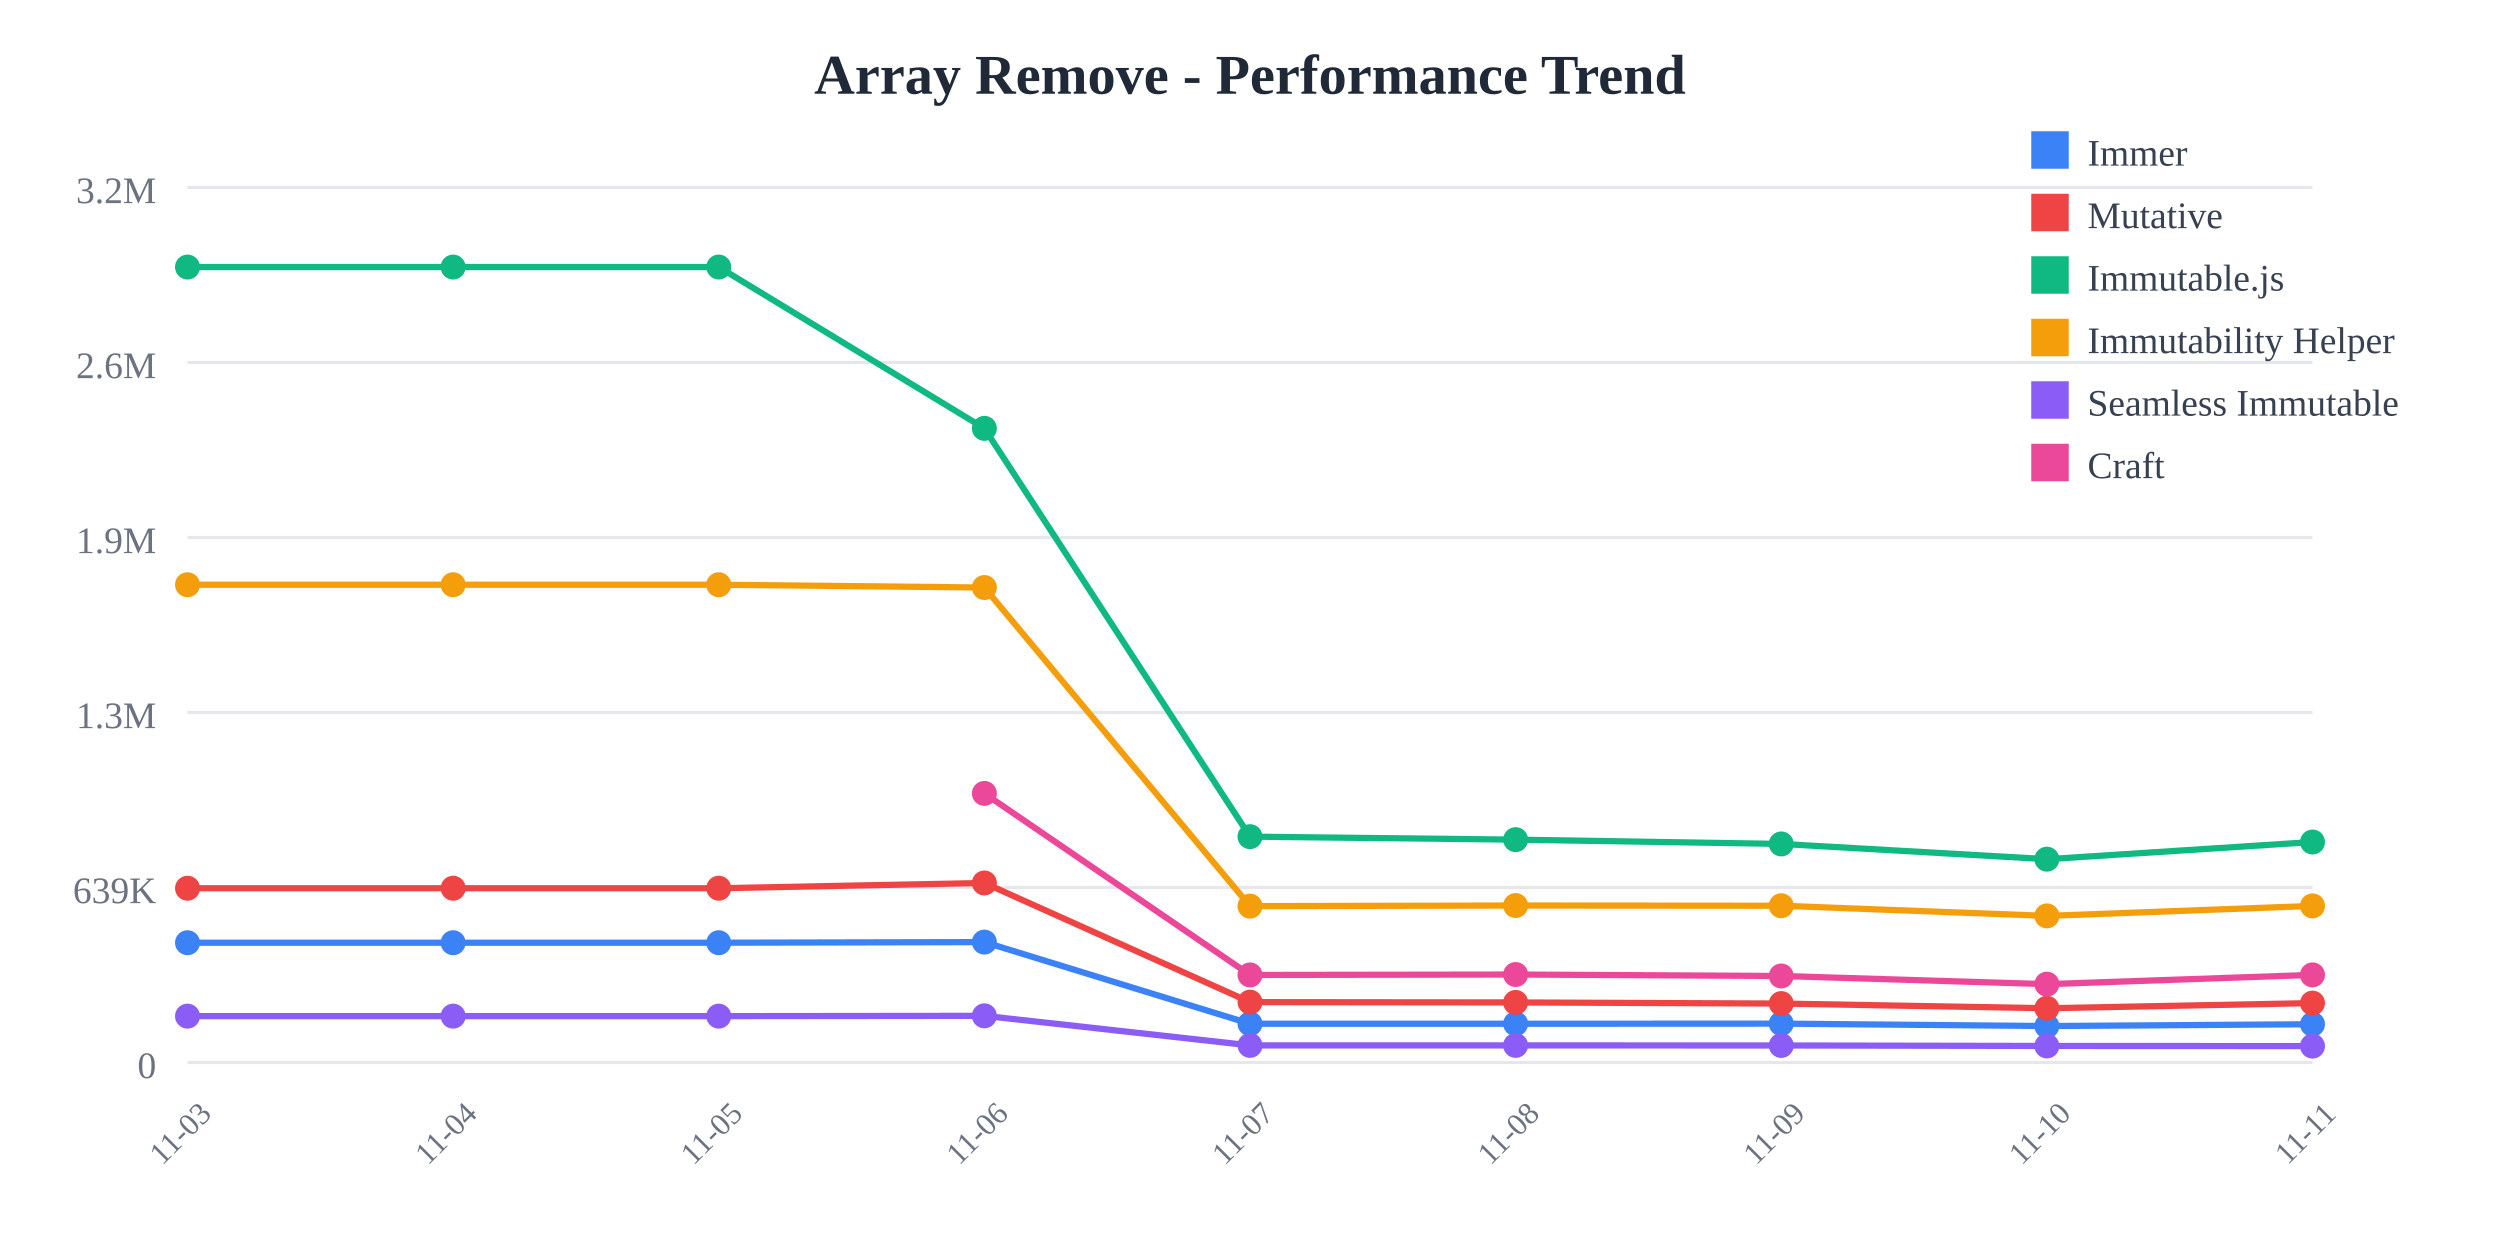
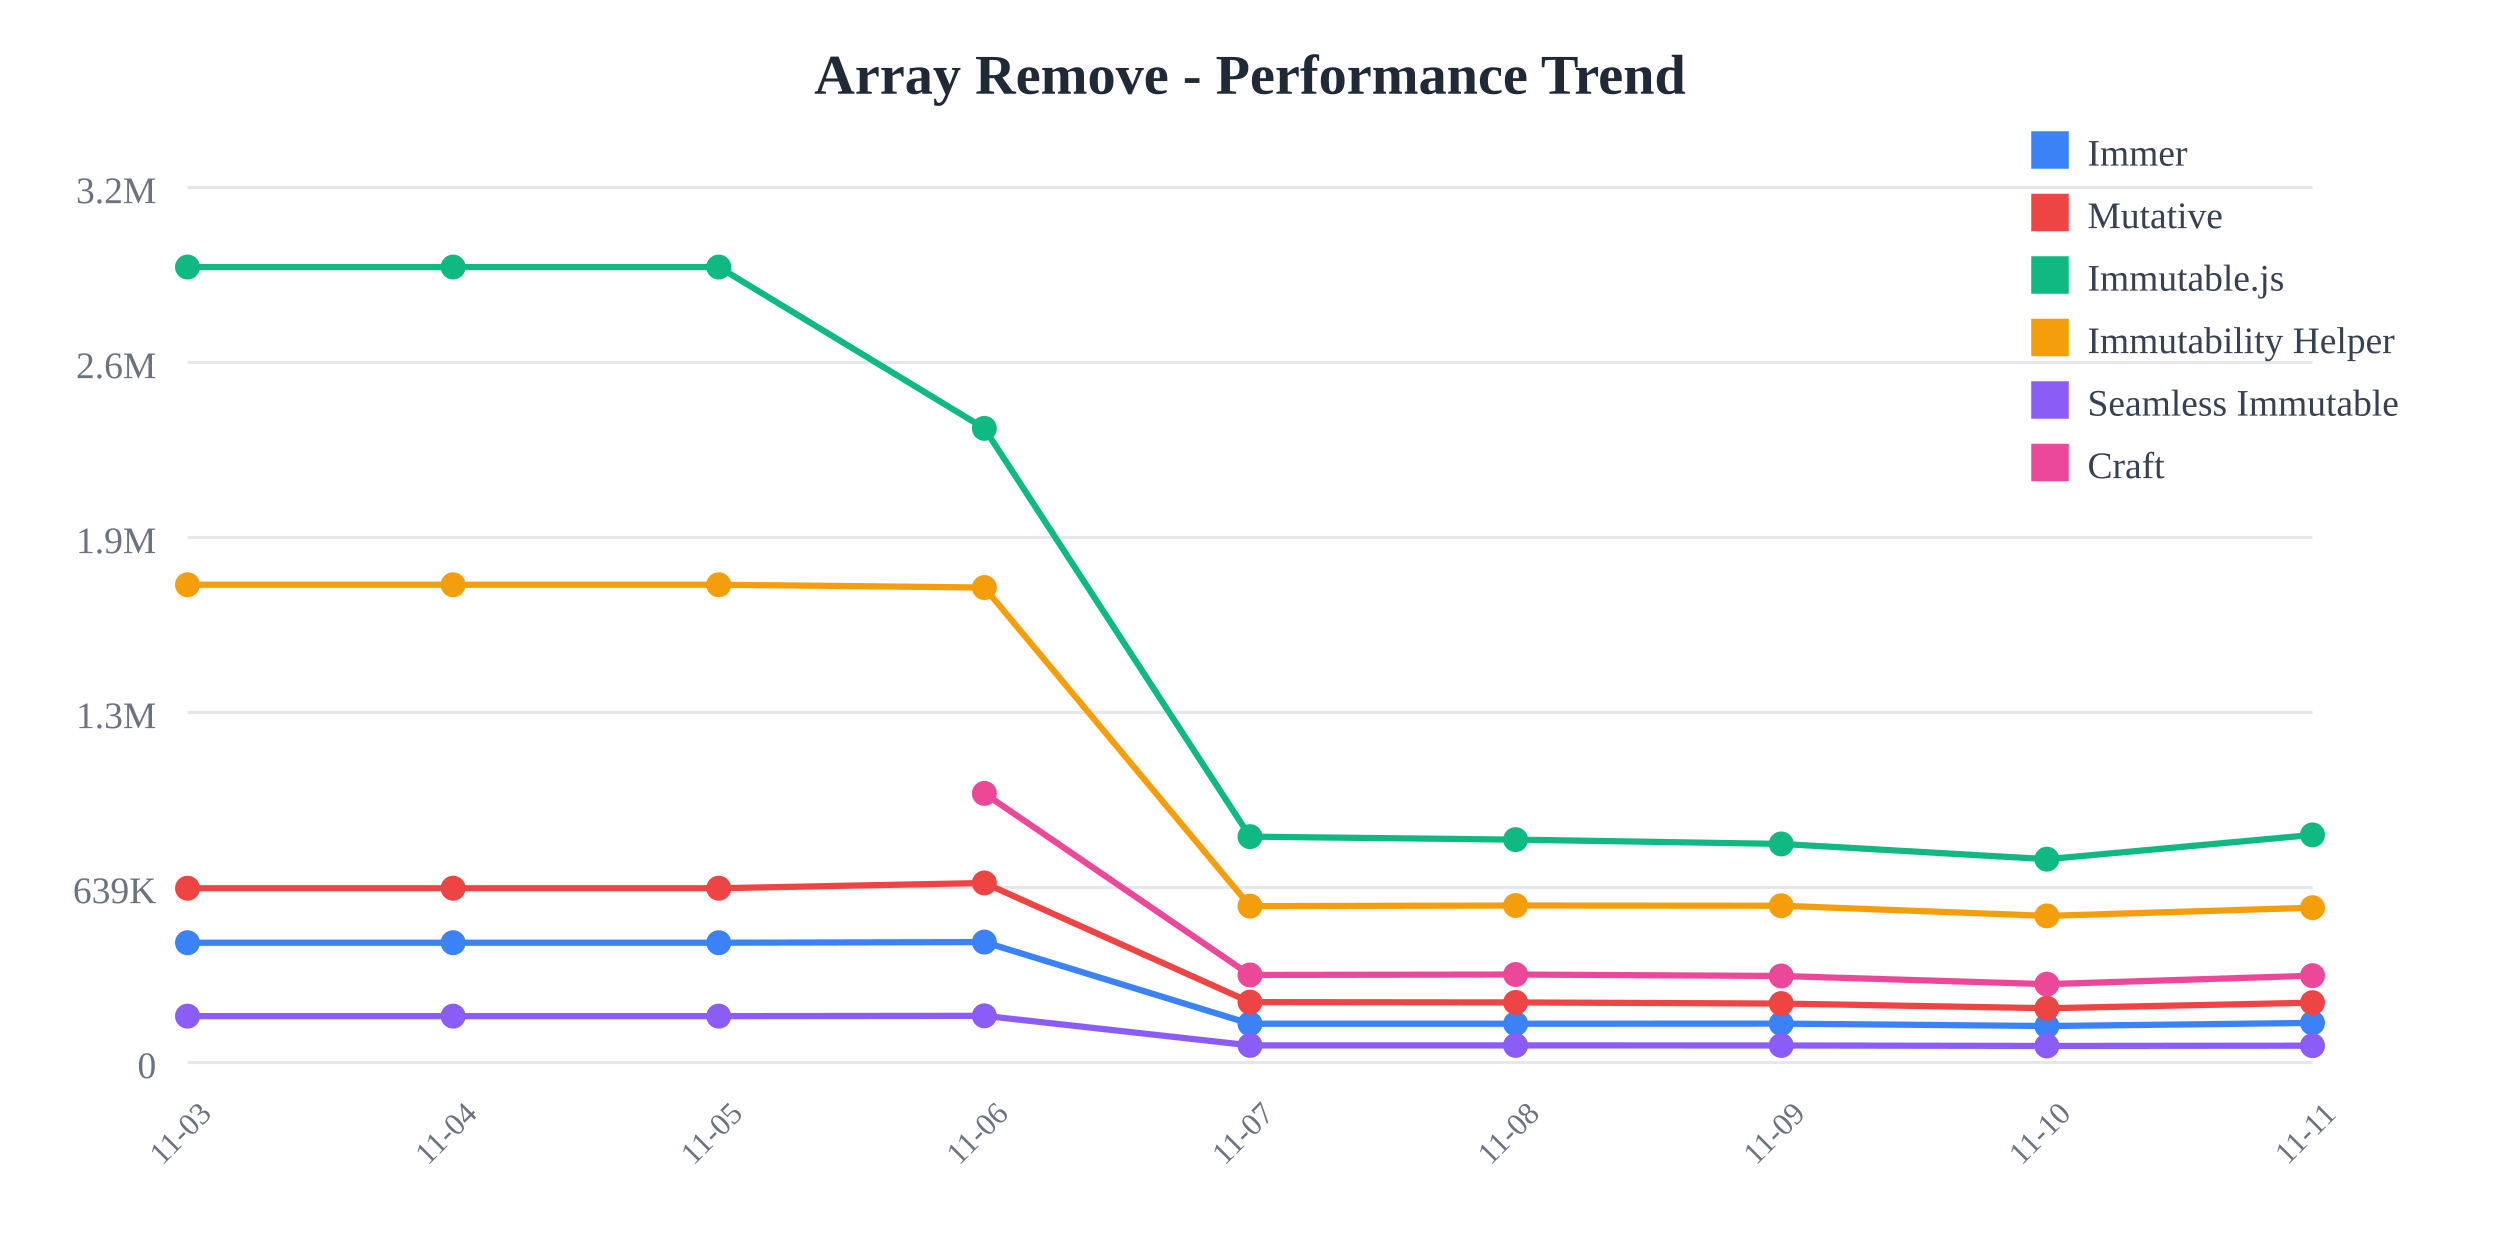
<svg xmlns="http://www.w3.org/2000/svg" width="800" height="400">
  <rect width="800" height="400" fill="white" />
  <text x="400" y="30" text-anchor="middle" font-size="18" font-weight="bold" fill="#1f2937">
    Array Remove - Performance Trend
  </text>
  <line x1="60" y1="60" x2="740" y2="60" stroke="#e5e7eb" stroke-width="1" />
  <text x="50" y="65" text-anchor="end" font-size="12" fill="#6b7280">
    3.2M
  </text>
  <line x1="60" y1="116" x2="740" y2="116" stroke="#e5e7eb" stroke-width="1" />
  <text x="50" y="121" text-anchor="end" font-size="12" fill="#6b7280">
    2.6M
  </text>
  <line x1="60" y1="172" x2="740" y2="172" stroke="#e5e7eb" stroke-width="1" />
  <text x="50" y="177" text-anchor="end" font-size="12" fill="#6b7280">
    1.9M
  </text>
  <line x1="60" y1="228" x2="740" y2="228" stroke="#e5e7eb" stroke-width="1" />
  <text x="50" y="233" text-anchor="end" font-size="12" fill="#6b7280">
    1.3M
  </text>
  <line x1="60" y1="284" x2="740" y2="284" stroke="#e5e7eb" stroke-width="1" />
  <text x="50" y="289" text-anchor="end" font-size="12" fill="#6b7280">
    639K
  </text>
  <line x1="60" y1="340" x2="740" y2="340" stroke="#e5e7eb" stroke-width="1" />
  <text x="50" y="345" text-anchor="end" font-size="12" fill="#6b7280">
    0
  </text>
  <text x="60" y="365" text-anchor="middle" font-size="10" fill="#6b7280" transform="rotate(-45, 60, 365)">
    11-03
  </text>
  <text x="145" y="365" text-anchor="middle" font-size="10" fill="#6b7280" transform="rotate(-45, 145, 365)">
    11-04
  </text>
  <text x="230" y="365" text-anchor="middle" font-size="10" fill="#6b7280" transform="rotate(-45, 230, 365)">
    11-05
  </text>
  <text x="315" y="365" text-anchor="middle" font-size="10" fill="#6b7280" transform="rotate(-45, 315, 365)">
    11-06
  </text>
  <text x="400" y="365" text-anchor="middle" font-size="10" fill="#6b7280" transform="rotate(-45, 400, 365)">
    11-07
  </text>
  <text x="485" y="365" text-anchor="middle" font-size="10" fill="#6b7280" transform="rotate(-45, 485, 365)">
    11-08
  </text>
  <text x="570" y="365" text-anchor="middle" font-size="10" fill="#6b7280" transform="rotate(-45, 570, 365)">
    11-09
  </text>
  <text x="655" y="365" text-anchor="middle" font-size="10" fill="#6b7280" transform="rotate(-45, 655, 365)">
    11-10
  </text>
  <text x="740" y="365" text-anchor="middle" font-size="10" fill="#6b7280" transform="rotate(-45, 740, 365)">
    11-11
  </text>
-   <polyline points="60,301.671 145,301.671 230,301.671 315,301.471 400,327.603 485,327.603 570,327.561 655,328.332 740,327.754" fill="none" stroke="#3b82f6" stroke-width="2" />
+   <polyline points="60,301.671 145,301.671 230,301.671 315,301.471 400,327.603 485,327.603 570,327.561 655,328.332 740,327.329" fill="none" stroke="#3b82f6" stroke-width="2" />
  <circle cx="60" cy="301.671" r="4" fill="#3b82f6" />
  <circle cx="145" cy="301.671" r="4" fill="#3b82f6" />
  <circle cx="230" cy="301.671" r="4" fill="#3b82f6" />
  <circle cx="315" cy="301.471" r="4" fill="#3b82f6" />
  <circle cx="400" cy="327.603" r="4" fill="#3b82f6" />
  <circle cx="485" cy="327.603" r="4" fill="#3b82f6" />
  <circle cx="570" cy="327.561" r="4" fill="#3b82f6" />
  <circle cx="655" cy="328.332" r="4" fill="#3b82f6" />
-   <circle cx="740" cy="327.754" r="4" fill="#3b82f6" />
-   <polyline points="60,284.232 145,284.232 230,284.232 315,282.548 400,320.68 485,320.78 570,321.138 655,322.638 740,320.993" fill="none" stroke="#ef4444" stroke-width="2" />
+   <circle cx="740" cy="327.329" r="4" fill="#3b82f6" />
+   <polyline points="60,284.232 145,284.232 230,284.232 315,282.548 400,320.68 485,320.78 570,321.138 655,322.638 740,320.856" fill="none" stroke="#ef4444" stroke-width="2" />
  <circle cx="60" cy="284.232" r="4" fill="#ef4444" />
  <circle cx="145" cy="284.232" r="4" fill="#ef4444" />
  <circle cx="230" cy="284.232" r="4" fill="#ef4444" />
  <circle cx="315" cy="282.548" r="4" fill="#ef4444" />
  <circle cx="400" cy="320.68" r="4" fill="#ef4444" />
  <circle cx="485" cy="320.78" r="4" fill="#ef4444" />
  <circle cx="570" cy="321.138" r="4" fill="#ef4444" />
  <circle cx="655" cy="322.638" r="4" fill="#ef4444" />
-   <circle cx="740" cy="320.993" r="4" fill="#ef4444" />
-   <polyline points="60,85.455 145,85.455 230,85.455 315,137.076 400,267.725 485,268.686 570,270.061 655,274.938 740,269.445" fill="none" stroke="#10b981" stroke-width="2" />
+   <circle cx="740" cy="320.856" r="4" fill="#ef4444" />
+   <polyline points="60,85.455 145,85.455 230,85.455 315,137.076 400,267.725 485,268.686 570,270.061 655,274.938 740,267.174" fill="none" stroke="#10b981" stroke-width="2" />
  <circle cx="60" cy="85.455" r="4" fill="#10b981" />
  <circle cx="145" cy="85.455" r="4" fill="#10b981" />
  <circle cx="230" cy="85.455" r="4" fill="#10b981" />
  <circle cx="315" cy="137.076" r="4" fill="#10b981" />
  <circle cx="400" cy="267.725" r="4" fill="#10b981" />
  <circle cx="485" cy="268.686" r="4" fill="#10b981" />
  <circle cx="570" cy="270.061" r="4" fill="#10b981" />
  <circle cx="655" cy="274.938" r="4" fill="#10b981" />
-   <circle cx="740" cy="269.445" r="4" fill="#10b981" />
-   <polyline points="60,187.117 145,187.117 230,187.117 315,188.009 400,289.963 485,289.766 570,289.834 655,293.088 740,289.89" fill="none" stroke="#f59e0b" stroke-width="2" />
+   <circle cx="740" cy="267.174" r="4" fill="#10b981" />
+   <polyline points="60,187.117 145,187.117 230,187.117 315,188.009 400,289.963 485,289.766 570,289.834 655,293.088 740,290.455" fill="none" stroke="#f59e0b" stroke-width="2" />
  <circle cx="60" cy="187.117" r="4" fill="#f59e0b" />
  <circle cx="145" cy="187.117" r="4" fill="#f59e0b" />
  <circle cx="230" cy="187.117" r="4" fill="#f59e0b" />
  <circle cx="315" cy="188.009" r="4" fill="#f59e0b" />
  <circle cx="400" cy="289.963" r="4" fill="#f59e0b" />
  <circle cx="485" cy="289.766" r="4" fill="#f59e0b" />
  <circle cx="570" cy="289.834" r="4" fill="#f59e0b" />
  <circle cx="655" cy="293.088" r="4" fill="#f59e0b" />
-   <circle cx="740" cy="289.89" r="4" fill="#f59e0b" />
-   <polyline points="60,325.166 145,325.166 230,325.166 315,325.069 400,334.524 485,334.526 570,334.55 655,334.705 740,334.745" fill="none" stroke="#8b5cf6" stroke-width="2" />
+   <circle cx="740" cy="290.455" r="4" fill="#f59e0b" />
+   <polyline points="60,325.166 145,325.166 230,325.166 315,325.069 400,334.524 485,334.526 570,334.55 655,334.705 740,334.611" fill="none" stroke="#8b5cf6" stroke-width="2" />
  <circle cx="60" cy="325.166" r="4" fill="#8b5cf6" />
  <circle cx="145" cy="325.166" r="4" fill="#8b5cf6" />
  <circle cx="230" cy="325.166" r="4" fill="#8b5cf6" />
  <circle cx="315" cy="325.069" r="4" fill="#8b5cf6" />
  <circle cx="400" cy="334.524" r="4" fill="#8b5cf6" />
  <circle cx="485" cy="334.526" r="4" fill="#8b5cf6" />
  <circle cx="570" cy="334.55" r="4" fill="#8b5cf6" />
  <circle cx="655" cy="334.705" r="4" fill="#8b5cf6" />
-   <circle cx="740" cy="334.745" r="4" fill="#8b5cf6" />
-   <polyline points="315,253.886 400,311.982 485,311.847 570,312.312 655,314.931 740,311.965" fill="none" stroke="#ec4899" stroke-width="2" />
+   <circle cx="740" cy="334.611" r="4" fill="#8b5cf6" />
+   <polyline points="315,253.886 400,311.982 485,311.847 570,312.312 655,314.931 740,312.213" fill="none" stroke="#ec4899" stroke-width="2" />
  <circle cx="315" cy="253.886" r="4" fill="#ec4899" />
  <circle cx="400" cy="311.982" r="4" fill="#ec4899" />
  <circle cx="485" cy="311.847" r="4" fill="#ec4899" />
  <circle cx="570" cy="312.312" r="4" fill="#ec4899" />
  <circle cx="655" cy="314.931" r="4" fill="#ec4899" />
-   <circle cx="740" cy="311.965" r="4" fill="#ec4899" />
+   <circle cx="740" cy="312.213" r="4" fill="#ec4899" />
  <rect x="650" y="42" width="12" height="12" fill="#3b82f6" />
  <text x="668" y="53" font-size="12" fill="#374151">Immer</text>
  <rect x="650" y="62" width="12" height="12" fill="#ef4444" />
  <text x="668" y="73" font-size="12" fill="#374151">Mutative</text>
  <rect x="650" y="82" width="12" height="12" fill="#10b981" />
  <text x="668" y="93" font-size="12" fill="#374151">Immutable.js</text>
  <rect x="650" y="102" width="12" height="12" fill="#f59e0b" />
  <text x="668" y="113" font-size="12" fill="#374151">Immutability Helper</text>
  <rect x="650" y="122" width="12" height="12" fill="#8b5cf6" />
  <text x="668" y="133" font-size="12" fill="#374151">Seamless Immutable</text>
  <rect x="650" y="142" width="12" height="12" fill="#ec4899" />
  <text x="668" y="153" font-size="12" fill="#374151">Craft</text>
</svg>
